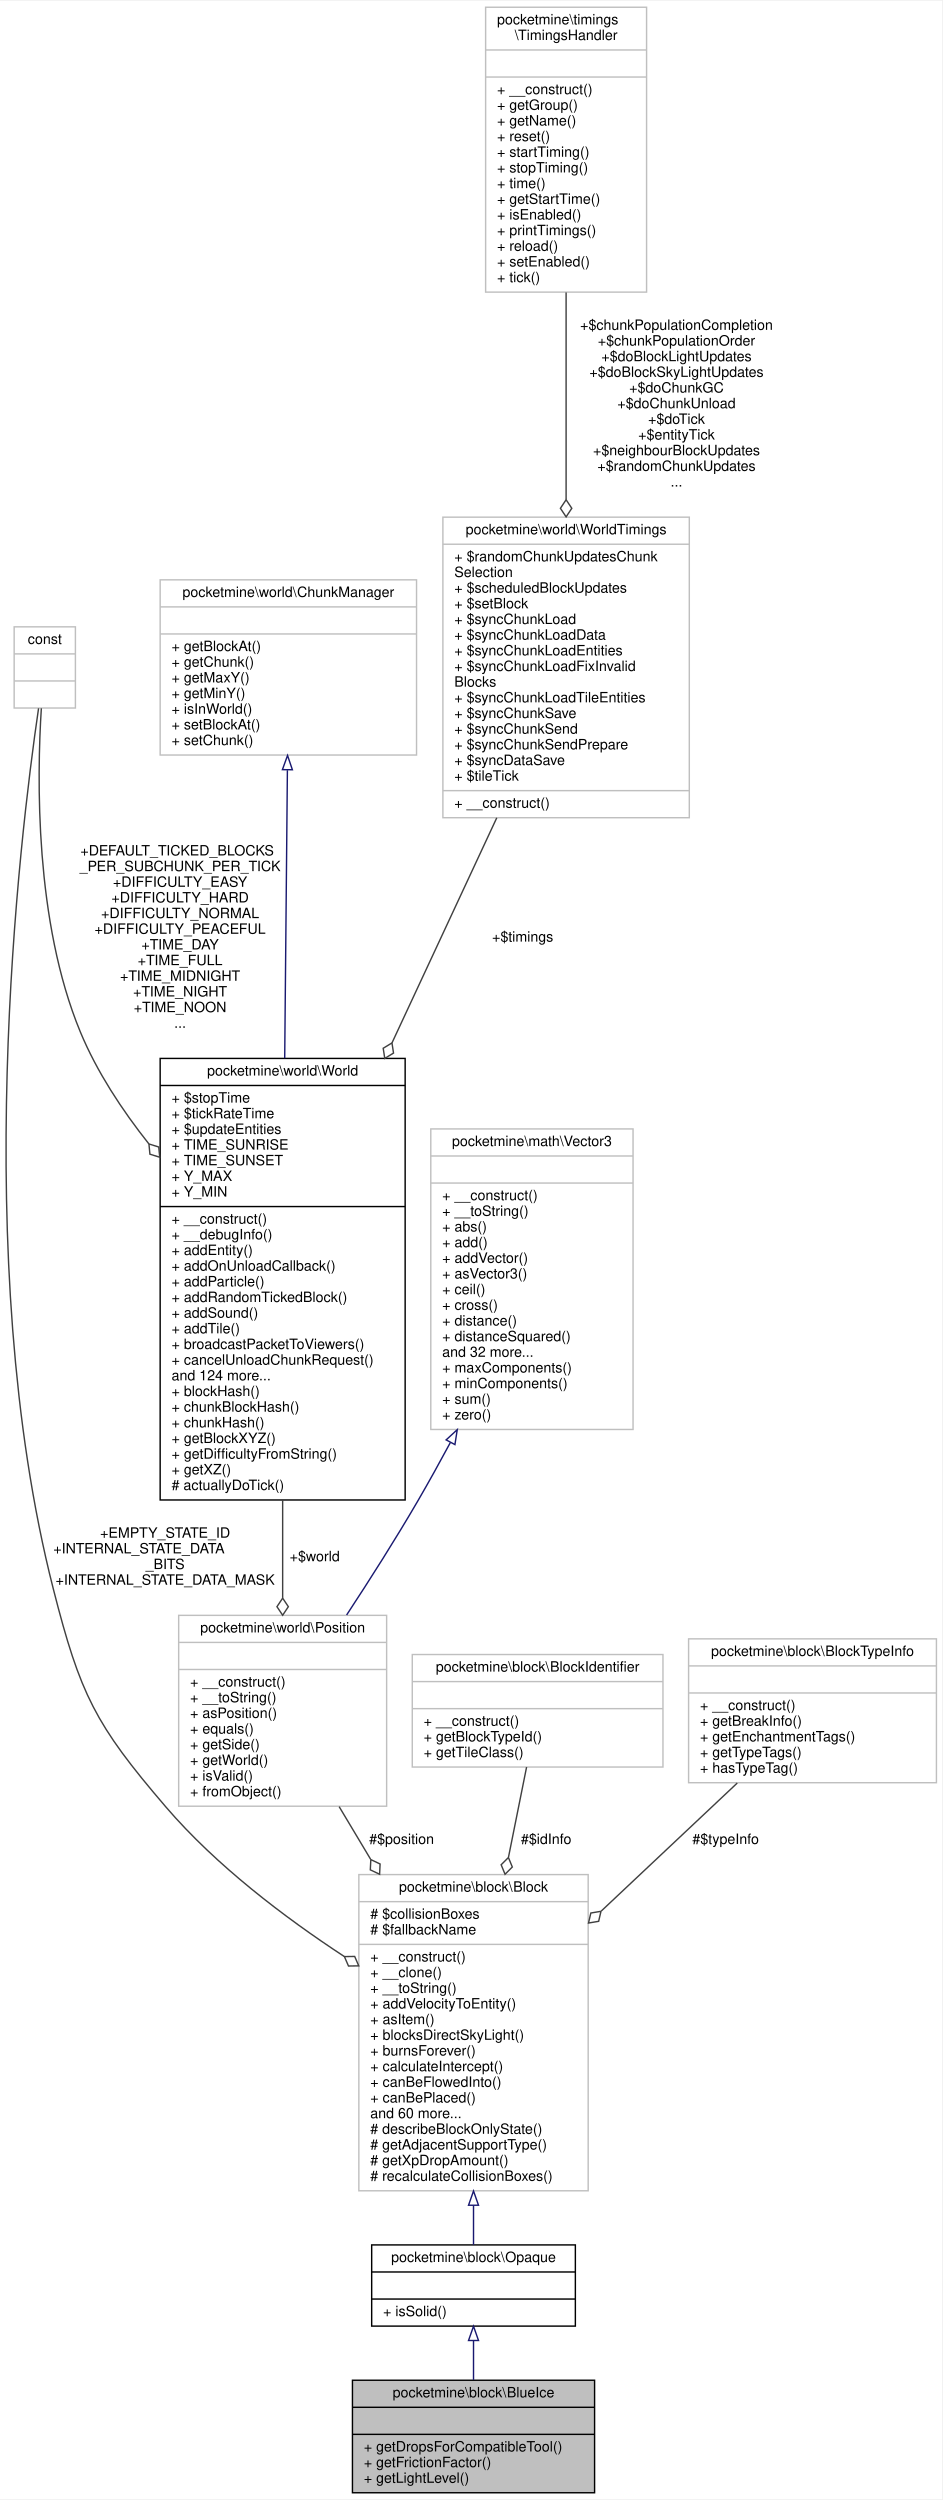
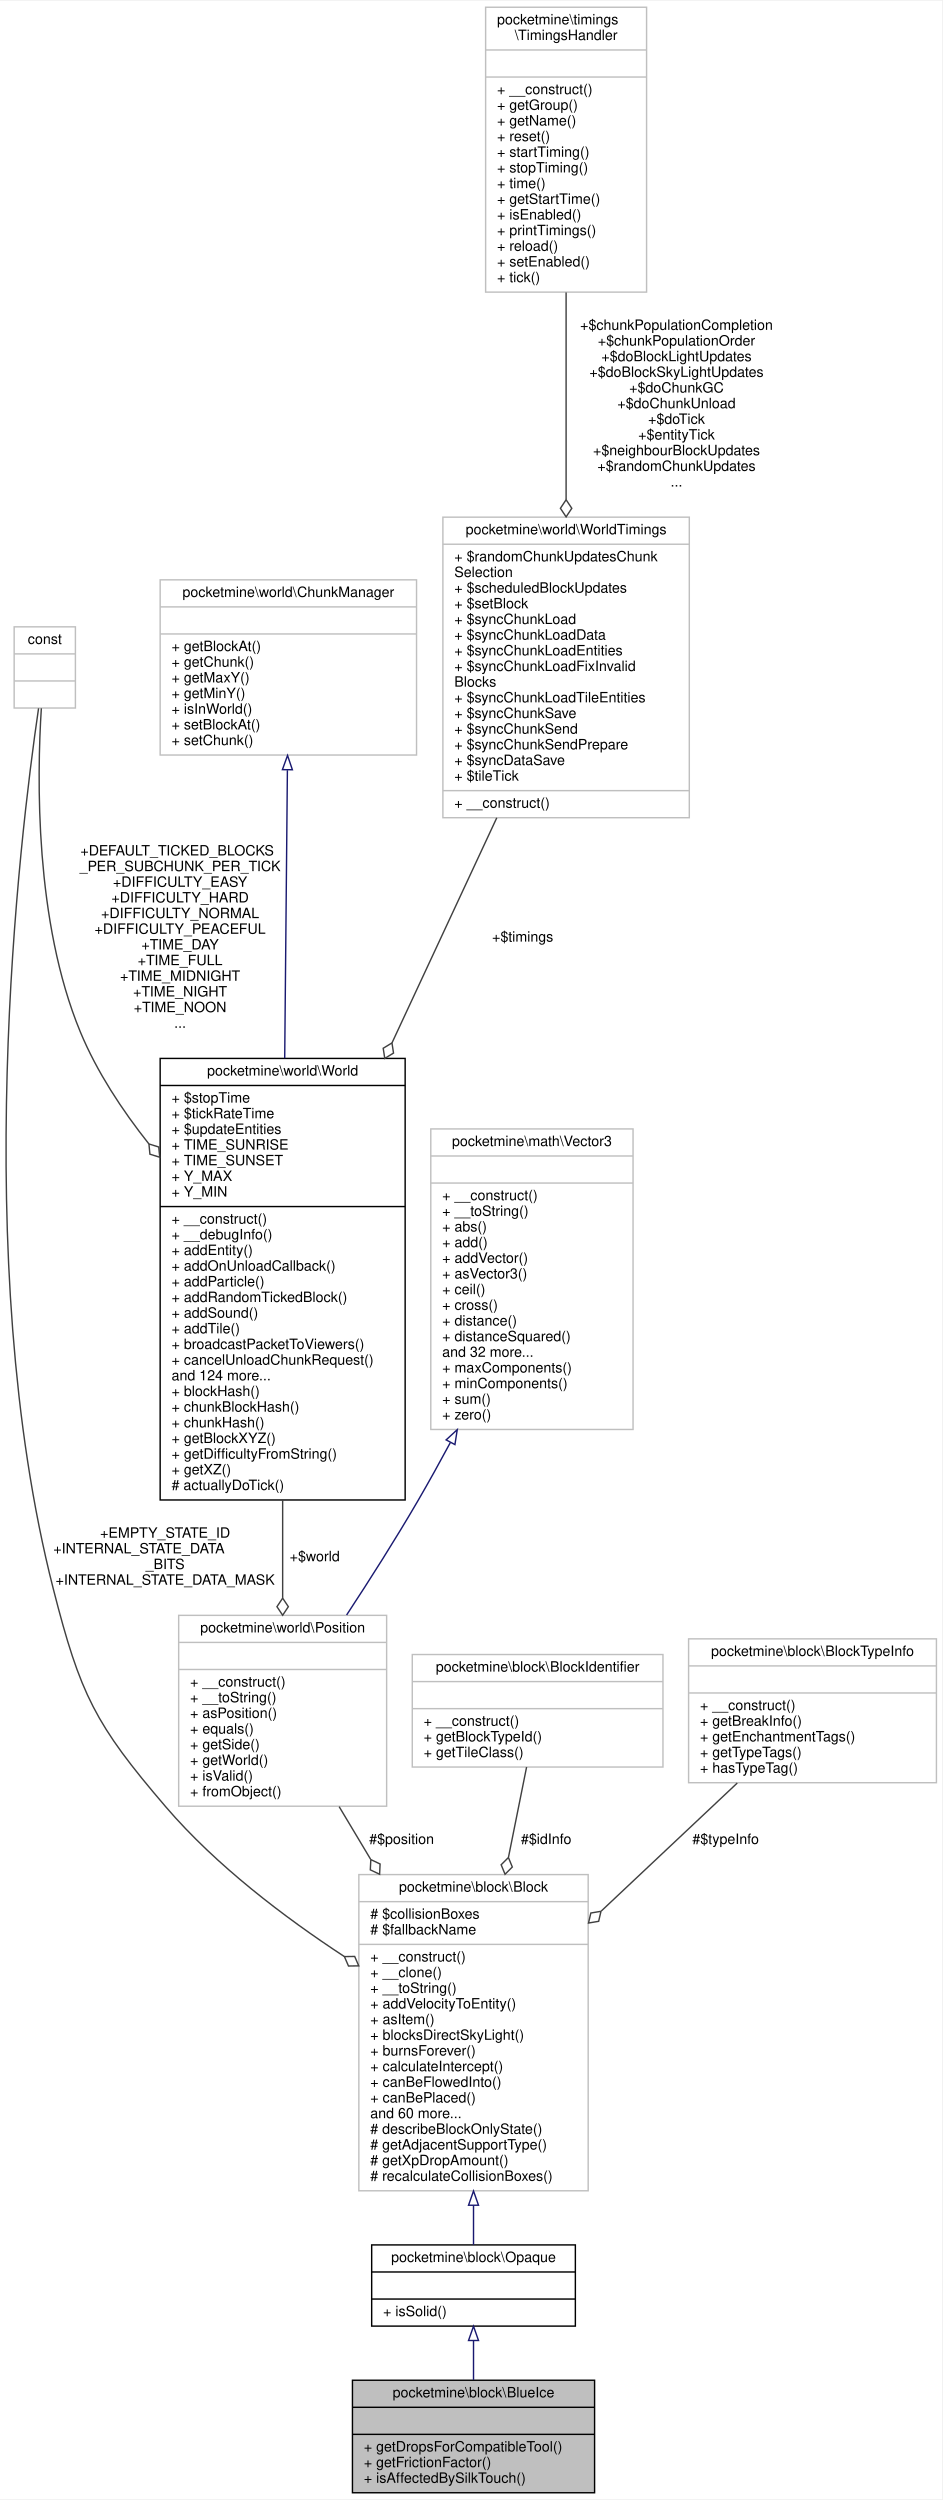
<svg xmlns="http://www.w3.org/2000/svg" xmlns:xlink="http://www.w3.org/1999/xlink" width="661pt" height="1754pt" viewBox="0.00 0.00 661.44 1754.00">
  <g id="graph0" class="graph" transform="scale(1 1) rotate(0) translate(4 1750)">
    <polygon fill="white" stroke="transparent" points="-4,4 -4,-1750 657.44,-1750 657.44,4 -4,4" />
    <g id="node1" class="node">
      <g id="a_node1">
        <a xlink:title=" ">
          <polygon fill="#bfbfbf" stroke="black" points="243.44,-0.5 243.44,-79.5 413.44,-79.5 413.44,-0.5 243.44,-0.5" />
          <text text-anchor="middle" x="328.44" y="-67.5" font-family="Helvetica,sans-Serif" font-size="10.00">pocketmine\block\BlueIce</text>
          <polyline fill="none" stroke="black" points="243.44,-60.5 413.44,-60.5 " />
          <text text-anchor="middle" x="328.44" y="-48.5" font-family="Helvetica,sans-Serif" font-size="10.00"> </text>
          <polyline fill="none" stroke="black" points="243.44,-41.5 413.44,-41.5 " />
          <text text-anchor="start" x="251.44" y="-29.5" font-family="Helvetica,sans-Serif" font-size="10.00">+ getDropsForCompatibleTool()</text>
          <text text-anchor="start" x="251.44" y="-18.5" font-family="Helvetica,sans-Serif" font-size="10.00">+ getFrictionFactor()</text>
-           <text text-anchor="start" x="251.44" y="-7.5" font-family="Helvetica,sans-Serif" font-size="10.00">+ getLightLevel()</text>
+           <text text-anchor="start" x="251.44" y="-7.5" font-family="Helvetica,sans-Serif" font-size="10.00">+ isAffectedBySilkTouch()</text>
        </a>
      </g>
    </g>
    <g id="node2" class="node">
      <g id="a_node2">
        <a xlink:href="../../db/dc5/classpocketmine_1_1block_1_1_opaque.html" target="_top" xlink:title=" ">
          <polygon fill="white" stroke="black" points="256.94,-117.5 256.94,-174.5 399.94,-174.5 399.94,-117.5 256.94,-117.5" />
          <text text-anchor="middle" x="328.44" y="-162.5" font-family="Helvetica,sans-Serif" font-size="10.00">pocketmine\block\Opaque</text>
          <polyline fill="none" stroke="black" points="256.94,-155.5 399.94,-155.5 " />
          <text text-anchor="middle" x="328.44" y="-143.5" font-family="Helvetica,sans-Serif" font-size="10.00"> </text>
          <polyline fill="none" stroke="black" points="256.94,-136.5 399.94,-136.5 " />
          <text text-anchor="start" x="264.94" y="-124.5" font-family="Helvetica,sans-Serif" font-size="10.00">+ isSolid()</text>
        </a>
      </g>
    </g>
    <g id="edge1" class="edge">
      <path fill="none" stroke="midnightblue" d="M328.44,-107.23C328.44,-98.27 328.44,-88.69 328.44,-79.69" />
      <polygon fill="none" stroke="midnightblue" points="324.94,-107.4 328.44,-117.4 331.94,-107.4 324.94,-107.4" />
    </g>
    <g id="node3" class="node">
      <g id="a_node3">
        <a xlink:href="../../d7/d27/classpocketmine_1_1block_1_1_block.html" target="_top" xlink:title=" ">
          <polygon fill="white" stroke="#bfbfbf" points="247.94,-212.5 247.94,-434.5 408.94,-434.5 408.94,-212.5 247.94,-212.5" />
          <text text-anchor="middle" x="328.44" y="-422.5" font-family="Helvetica,sans-Serif" font-size="10.00">pocketmine\block\Block</text>
          <polyline fill="none" stroke="#bfbfbf" points="247.94,-415.5 408.94,-415.5 " />
          <text text-anchor="start" x="255.94" y="-403.5" font-family="Helvetica,sans-Serif" font-size="10.00"># $collisionBoxes</text>
          <text text-anchor="start" x="255.94" y="-392.5" font-family="Helvetica,sans-Serif" font-size="10.00"># $fallbackName</text>
          <polyline fill="none" stroke="#bfbfbf" points="247.94,-385.5 408.94,-385.5 " />
          <text text-anchor="start" x="255.94" y="-373.5" font-family="Helvetica,sans-Serif" font-size="10.00">+ __construct()</text>
          <text text-anchor="start" x="255.94" y="-362.5" font-family="Helvetica,sans-Serif" font-size="10.00">+ __clone()</text>
          <text text-anchor="start" x="255.94" y="-351.5" font-family="Helvetica,sans-Serif" font-size="10.00">+ __toString()</text>
          <text text-anchor="start" x="255.94" y="-340.5" font-family="Helvetica,sans-Serif" font-size="10.00">+ addVelocityToEntity()</text>
          <text text-anchor="start" x="255.94" y="-329.5" font-family="Helvetica,sans-Serif" font-size="10.00">+ asItem()</text>
          <text text-anchor="start" x="255.94" y="-318.5" font-family="Helvetica,sans-Serif" font-size="10.00">+ blocksDirectSkyLight()</text>
          <text text-anchor="start" x="255.94" y="-307.5" font-family="Helvetica,sans-Serif" font-size="10.00">+ burnsForever()</text>
          <text text-anchor="start" x="255.94" y="-296.5" font-family="Helvetica,sans-Serif" font-size="10.00">+ calculateIntercept()</text>
          <text text-anchor="start" x="255.94" y="-285.5" font-family="Helvetica,sans-Serif" font-size="10.00">+ canBeFlowedInto()</text>
          <text text-anchor="start" x="255.94" y="-274.5" font-family="Helvetica,sans-Serif" font-size="10.00">+ canBePlaced()</text>
          <text text-anchor="start" x="255.94" y="-263.5" font-family="Helvetica,sans-Serif" font-size="10.00">and 60 more...</text>
          <text text-anchor="start" x="255.94" y="-252.5" font-family="Helvetica,sans-Serif" font-size="10.00"># describeBlockOnlyState()</text>
          <text text-anchor="start" x="255.94" y="-241.5" font-family="Helvetica,sans-Serif" font-size="10.00"># getAdjacentSupportType()</text>
          <text text-anchor="start" x="255.94" y="-230.5" font-family="Helvetica,sans-Serif" font-size="10.00"># getXpDropAmount()</text>
          <text text-anchor="start" x="255.94" y="-219.5" font-family="Helvetica,sans-Serif" font-size="10.00"># recalculateCollisionBoxes()</text>
        </a>
      </g>
    </g>
    <g id="edge2" class="edge">
      <path fill="none" stroke="midnightblue" d="M328.44,-202.09C328.44,-192.03 328.44,-182.64 328.44,-174.56" />
      <polygon fill="none" stroke="midnightblue" points="324.94,-202.35 328.44,-212.35 331.94,-202.35 324.94,-202.35" />
    </g>
    <g id="node4" class="node">
      <g id="a_node4">
        <a xlink:title=" ">
          <polygon fill="white" stroke="#bfbfbf" points="5.94,-1253.5 5.94,-1310.5 48.94,-1310.5 48.94,-1253.5 5.94,-1253.5" />
          <text text-anchor="middle" x="27.44" y="-1298.5" font-family="Helvetica,sans-Serif" font-size="10.00">const</text>
          <polyline fill="none" stroke="#bfbfbf" points="5.94,-1291.5 48.94,-1291.5 " />
          <text text-anchor="middle" x="27.44" y="-1279.5" font-family="Helvetica,sans-Serif" font-size="10.00"> </text>
          <polyline fill="none" stroke="#bfbfbf" points="5.94,-1272.5 48.94,-1272.5 " />
          <text text-anchor="middle" x="27.44" y="-1260.5" font-family="Helvetica,sans-Serif" font-size="10.00"> </text>
        </a>
      </g>
    </g>
    <g id="edge3" class="edge">
      <path fill="none" stroke="#404040" d="M23.08,-1253.32C9.77,-1162.73 -25.9,-867.57 33.44,-635 52.36,-560.85 62.63,-540.1 112.44,-482 147.74,-440.82 195.82,-404.42 237.66,-377.01" />
      <polygon fill="none" stroke="#404040" points="237.79,-376.93 240.66,-370.31 247.87,-370.42 245,-377.03 237.79,-376.93" />
      <text text-anchor="middle" x="111.94" y="-671" font-family="Helvetica,sans-Serif" font-size="10.00"> +EMPTY_STATE_ID</text>
      <text text-anchor="start" x="33.44" y="-660" font-family="Helvetica,sans-Serif" font-size="10.00">+INTERNAL_STATE_DATA</text>
      <text text-anchor="middle" x="111.94" y="-649" font-family="Helvetica,sans-Serif" font-size="10.00">_BITS</text>
      <text text-anchor="middle" x="111.94" y="-638" font-family="Helvetica,sans-Serif" font-size="10.00">+INTERNAL_STATE_DATA_MASK</text>
    </g>
    <g id="node9" class="node">
      <g id="a_node9">
        <a xlink:href="../../d4/d2b/classpocketmine_1_1world_1_1_world.html" target="_top" xlink:title=" ">
          <polygon fill="white" stroke="black" points="108.44,-697.5 108.44,-1007.5 280.44,-1007.5 280.44,-697.5 108.44,-697.5" />
          <text text-anchor="middle" x="194.44" y="-995.5" font-family="Helvetica,sans-Serif" font-size="10.00">pocketmine\world\World</text>
          <polyline fill="none" stroke="black" points="108.44,-988.5 280.44,-988.5 " />
          <text text-anchor="start" x="116.44" y="-976.5" font-family="Helvetica,sans-Serif" font-size="10.00">+ $stopTime</text>
          <text text-anchor="start" x="116.44" y="-965.5" font-family="Helvetica,sans-Serif" font-size="10.00">+ $tickRateTime</text>
          <text text-anchor="start" x="116.44" y="-954.5" font-family="Helvetica,sans-Serif" font-size="10.00">+ $updateEntities</text>
          <text text-anchor="start" x="116.44" y="-943.5" font-family="Helvetica,sans-Serif" font-size="10.00">+ TIME_SUNRISE</text>
          <text text-anchor="start" x="116.44" y="-932.5" font-family="Helvetica,sans-Serif" font-size="10.00">+ TIME_SUNSET</text>
          <text text-anchor="start" x="116.44" y="-921.5" font-family="Helvetica,sans-Serif" font-size="10.00">+ Y_MAX</text>
          <text text-anchor="start" x="116.44" y="-910.5" font-family="Helvetica,sans-Serif" font-size="10.00">+ Y_MIN</text>
          <polyline fill="none" stroke="black" points="108.44,-903.5 280.44,-903.5 " />
          <text text-anchor="start" x="116.44" y="-891.5" font-family="Helvetica,sans-Serif" font-size="10.00">+ __construct()</text>
          <text text-anchor="start" x="116.44" y="-880.5" font-family="Helvetica,sans-Serif" font-size="10.00">+ __debugInfo()</text>
          <text text-anchor="start" x="116.44" y="-869.5" font-family="Helvetica,sans-Serif" font-size="10.00">+ addEntity()</text>
          <text text-anchor="start" x="116.44" y="-858.5" font-family="Helvetica,sans-Serif" font-size="10.00">+ addOnUnloadCallback()</text>
          <text text-anchor="start" x="116.44" y="-847.5" font-family="Helvetica,sans-Serif" font-size="10.00">+ addParticle()</text>
          <text text-anchor="start" x="116.44" y="-836.5" font-family="Helvetica,sans-Serif" font-size="10.00">+ addRandomTickedBlock()</text>
          <text text-anchor="start" x="116.44" y="-825.5" font-family="Helvetica,sans-Serif" font-size="10.00">+ addSound()</text>
          <text text-anchor="start" x="116.44" y="-814.5" font-family="Helvetica,sans-Serif" font-size="10.00">+ addTile()</text>
          <text text-anchor="start" x="116.44" y="-803.5" font-family="Helvetica,sans-Serif" font-size="10.00">+ broadcastPacketToViewers()</text>
          <text text-anchor="start" x="116.44" y="-792.5" font-family="Helvetica,sans-Serif" font-size="10.00">+ cancelUnloadChunkRequest()</text>
          <text text-anchor="start" x="116.44" y="-781.5" font-family="Helvetica,sans-Serif" font-size="10.00">and 124 more...</text>
          <text text-anchor="start" x="116.44" y="-770.5" font-family="Helvetica,sans-Serif" font-size="10.00">+ blockHash()</text>
          <text text-anchor="start" x="116.44" y="-759.5" font-family="Helvetica,sans-Serif" font-size="10.00">+ chunkBlockHash()</text>
          <text text-anchor="start" x="116.44" y="-748.5" font-family="Helvetica,sans-Serif" font-size="10.00">+ chunkHash()</text>
          <text text-anchor="start" x="116.44" y="-737.5" font-family="Helvetica,sans-Serif" font-size="10.00">+ getBlockXYZ()</text>
          <text text-anchor="start" x="116.44" y="-726.5" font-family="Helvetica,sans-Serif" font-size="10.00">+ getDifficultyFromString()</text>
          <text text-anchor="start" x="116.44" y="-715.5" font-family="Helvetica,sans-Serif" font-size="10.00">+ getXZ()</text>
          <text text-anchor="start" x="116.44" y="-704.5" font-family="Helvetica,sans-Serif" font-size="10.00"># actuallyDoTick()</text>
        </a>
      </g>
    </g>
    <g id="edge10" class="edge">
      <path fill="none" stroke="#404040" d="M25.03,-1253.32C21.94,-1205.1 20.31,-1103.45 52.44,-1026 63.98,-998.17 81.6,-971.34 100.54,-947.47" />
      <polygon fill="none" stroke="#404040" points="100.56,-947.44 101.25,-940.26 108.14,-938.13 107.45,-945.31 100.56,-947.44" />
      <text text-anchor="start" x="52.44" y="-1150" font-family="Helvetica,sans-Serif" font-size="10.00"> +DEFAULT_TICKED_BLOCKS</text>
      <text text-anchor="middle" x="122.44" y="-1139" font-family="Helvetica,sans-Serif" font-size="10.00">_PER_SUBCHUNK_PER_TICK</text>
      <text text-anchor="middle" x="122.44" y="-1128" font-family="Helvetica,sans-Serif" font-size="10.00">+DIFFICULTY_EASY</text>
      <text text-anchor="middle" x="122.44" y="-1117" font-family="Helvetica,sans-Serif" font-size="10.00">+DIFFICULTY_HARD</text>
      <text text-anchor="middle" x="122.44" y="-1106" font-family="Helvetica,sans-Serif" font-size="10.00">+DIFFICULTY_NORMAL</text>
      <text text-anchor="middle" x="122.44" y="-1095" font-family="Helvetica,sans-Serif" font-size="10.00">+DIFFICULTY_PEACEFUL</text>
      <text text-anchor="middle" x="122.44" y="-1084" font-family="Helvetica,sans-Serif" font-size="10.00">+TIME_DAY</text>
      <text text-anchor="middle" x="122.44" y="-1073" font-family="Helvetica,sans-Serif" font-size="10.00">+TIME_FULL</text>
      <text text-anchor="middle" x="122.44" y="-1062" font-family="Helvetica,sans-Serif" font-size="10.00">+TIME_MIDNIGHT</text>
      <text text-anchor="middle" x="122.44" y="-1051" font-family="Helvetica,sans-Serif" font-size="10.00">+TIME_NIGHT</text>
      <text text-anchor="middle" x="122.44" y="-1040" font-family="Helvetica,sans-Serif" font-size="10.00">+TIME_NOON</text>
      <text text-anchor="middle" x="122.44" y="-1029" font-family="Helvetica,sans-Serif" font-size="10.00">...</text>
    </g>
    <g id="node5" class="node">
      <g id="a_node5">
        <a xlink:href="../../dd/d18/classpocketmine_1_1block_1_1_block_identifier.html" target="_top" xlink:title=" ">
          <polygon fill="white" stroke="#bfbfbf" points="285.44,-510 285.44,-589 461.44,-589 461.44,-510 285.44,-510" />
          <text text-anchor="middle" x="373.44" y="-577" font-family="Helvetica,sans-Serif" font-size="10.00">pocketmine\block\BlockIdentifier</text>
          <polyline fill="none" stroke="#bfbfbf" points="285.44,-570 461.44,-570 " />
          <text text-anchor="middle" x="373.44" y="-558" font-family="Helvetica,sans-Serif" font-size="10.00"> </text>
          <polyline fill="none" stroke="#bfbfbf" points="285.44,-551 461.44,-551 " />
          <text text-anchor="start" x="293.44" y="-539" font-family="Helvetica,sans-Serif" font-size="10.00">+ __construct()</text>
          <text text-anchor="start" x="293.44" y="-528" font-family="Helvetica,sans-Serif" font-size="10.00">+ getBlockTypeId()</text>
          <text text-anchor="start" x="293.44" y="-517" font-family="Helvetica,sans-Serif" font-size="10.00">+ getTileClass()</text>
        </a>
      </g>
    </g>
    <g id="edge4" class="edge">
      <path fill="none" stroke="#404040" d="M365.7,-509.99C362.11,-492.1 357.61,-469.72 353,-446.76" />
      <polygon fill="none" stroke="#404040" points="352.94,-446.49 347.84,-441.4 350.58,-434.73 355.68,-439.82 352.94,-446.49" />
      <text text-anchor="middle" x="379.44" y="-456" font-family="Helvetica,sans-Serif" font-size="10.00"> #$idInfo</text>
    </g>
    <g id="node6" class="node">
      <g id="a_node6">
        <a xlink:href="../../de/d9a/classpocketmine_1_1block_1_1_block_type_info.html" target="_top" xlink:title=" ">
          <polygon fill="white" stroke="#bfbfbf" points="479.44,-499 479.44,-600 653.44,-600 653.44,-499 479.44,-499" />
          <text text-anchor="middle" x="566.44" y="-588" font-family="Helvetica,sans-Serif" font-size="10.00">pocketmine\block\BlockTypeInfo</text>
          <polyline fill="none" stroke="#bfbfbf" points="479.44,-581 653.44,-581 " />
          <text text-anchor="middle" x="566.44" y="-569" font-family="Helvetica,sans-Serif" font-size="10.00"> </text>
          <polyline fill="none" stroke="#bfbfbf" points="479.44,-562 653.44,-562 " />
          <text text-anchor="start" x="487.44" y="-550" font-family="Helvetica,sans-Serif" font-size="10.00">+ __construct()</text>
          <text text-anchor="start" x="487.44" y="-539" font-family="Helvetica,sans-Serif" font-size="10.00">+ getBreakInfo()</text>
          <text text-anchor="start" x="487.44" y="-528" font-family="Helvetica,sans-Serif" font-size="10.00">+ getEnchantmentTags()</text>
          <text text-anchor="start" x="487.44" y="-517" font-family="Helvetica,sans-Serif" font-size="10.00">+ getTypeTags()</text>
          <text text-anchor="start" x="487.44" y="-506" font-family="Helvetica,sans-Serif" font-size="10.00">+ hasTypeTag()</text>
        </a>
      </g>
    </g>
    <g id="edge5" class="edge">
      <path fill="none" stroke="#404040" d="M513.62,-498.79C485.58,-472.4 450.35,-439.24 418.17,-408.95" />
      <polygon fill="none" stroke="#404040" points="417.92,-408.72 410.81,-407.52 409.18,-400.49 416.29,-401.69 417.92,-408.72" />
      <text text-anchor="middle" x="505.44" y="-456" font-family="Helvetica,sans-Serif" font-size="10.00"> #$typeInfo</text>
    </g>
    <g id="node7" class="node">
      <g id="a_node7">
        <a xlink:href="../../d5/dd2/classpocketmine_1_1world_1_1_position.html" target="_top" xlink:title=" ">
          <polygon fill="white" stroke="#bfbfbf" points="121.44,-482.5 121.44,-616.5 267.44,-616.5 267.44,-482.5 121.44,-482.5" />
          <text text-anchor="middle" x="194.44" y="-604.5" font-family="Helvetica,sans-Serif" font-size="10.00">pocketmine\world\Position</text>
          <polyline fill="none" stroke="#bfbfbf" points="121.44,-597.5 267.44,-597.5 " />
          <text text-anchor="middle" x="194.44" y="-585.5" font-family="Helvetica,sans-Serif" font-size="10.00"> </text>
          <polyline fill="none" stroke="#bfbfbf" points="121.44,-578.5 267.44,-578.5 " />
          <text text-anchor="start" x="129.44" y="-566.5" font-family="Helvetica,sans-Serif" font-size="10.00">+ __construct()</text>
          <text text-anchor="start" x="129.44" y="-555.5" font-family="Helvetica,sans-Serif" font-size="10.00">+ __toString()</text>
          <text text-anchor="start" x="129.44" y="-544.5" font-family="Helvetica,sans-Serif" font-size="10.00">+ asPosition()</text>
          <text text-anchor="start" x="129.44" y="-533.5" font-family="Helvetica,sans-Serif" font-size="10.00">+ equals()</text>
          <text text-anchor="start" x="129.44" y="-522.5" font-family="Helvetica,sans-Serif" font-size="10.00">+ getSide()</text>
          <text text-anchor="start" x="129.44" y="-511.5" font-family="Helvetica,sans-Serif" font-size="10.00">+ getWorld()</text>
          <text text-anchor="start" x="129.44" y="-500.5" font-family="Helvetica,sans-Serif" font-size="10.00">+ isValid()</text>
          <text text-anchor="start" x="129.44" y="-489.5" font-family="Helvetica,sans-Serif" font-size="10.00">+ fromObject()</text>
        </a>
      </g>
    </g>
    <g id="edge6" class="edge">
      <path fill="none" stroke="#404040" d="M234.1,-482.2C241.09,-470.51 248.56,-458.02 256.13,-445.37" />
      <polygon fill="none" stroke="#404040" points="256.34,-445.03 255.98,-437.82 262.5,-434.73 262.85,-441.93 256.34,-445.03" />
      <text text-anchor="middle" x="277.94" y="-456" font-family="Helvetica,sans-Serif" font-size="10.00"> #$position</text>
    </g>
    <g id="node8" class="node">
      <g id="a_node8">
        <a xlink:href="../../d2/d90/classpocketmine_1_1math_1_1_vector3.html" target="_top" xlink:title=" ">
          <polygon fill="white" stroke="#bfbfbf" points="298.44,-747 298.44,-958 440.44,-958 440.44,-747 298.44,-747" />
          <text text-anchor="middle" x="369.44" y="-946" font-family="Helvetica,sans-Serif" font-size="10.00">pocketmine\math\Vector3</text>
          <polyline fill="none" stroke="#bfbfbf" points="298.44,-939 440.44,-939 " />
          <text text-anchor="middle" x="369.44" y="-927" font-family="Helvetica,sans-Serif" font-size="10.00"> </text>
          <polyline fill="none" stroke="#bfbfbf" points="298.44,-920 440.44,-920 " />
          <text text-anchor="start" x="306.44" y="-908" font-family="Helvetica,sans-Serif" font-size="10.00">+ __construct()</text>
          <text text-anchor="start" x="306.44" y="-897" font-family="Helvetica,sans-Serif" font-size="10.00">+ __toString()</text>
          <text text-anchor="start" x="306.44" y="-886" font-family="Helvetica,sans-Serif" font-size="10.00">+ abs()</text>
          <text text-anchor="start" x="306.44" y="-875" font-family="Helvetica,sans-Serif" font-size="10.00">+ add()</text>
          <text text-anchor="start" x="306.44" y="-864" font-family="Helvetica,sans-Serif" font-size="10.00">+ addVector()</text>
          <text text-anchor="start" x="306.44" y="-853" font-family="Helvetica,sans-Serif" font-size="10.00">+ asVector3()</text>
          <text text-anchor="start" x="306.44" y="-842" font-family="Helvetica,sans-Serif" font-size="10.00">+ ceil()</text>
          <text text-anchor="start" x="306.44" y="-831" font-family="Helvetica,sans-Serif" font-size="10.00">+ cross()</text>
          <text text-anchor="start" x="306.44" y="-820" font-family="Helvetica,sans-Serif" font-size="10.00">+ distance()</text>
          <text text-anchor="start" x="306.44" y="-809" font-family="Helvetica,sans-Serif" font-size="10.00">+ distanceSquared()</text>
          <text text-anchor="start" x="306.44" y="-798" font-family="Helvetica,sans-Serif" font-size="10.00">and 32 more...</text>
          <text text-anchor="start" x="306.44" y="-787" font-family="Helvetica,sans-Serif" font-size="10.00">+ maxComponents()</text>
          <text text-anchor="start" x="306.44" y="-776" font-family="Helvetica,sans-Serif" font-size="10.00">+ minComponents()</text>
          <text text-anchor="start" x="306.44" y="-765" font-family="Helvetica,sans-Serif" font-size="10.00">+ sum()</text>
          <text text-anchor="start" x="306.44" y="-754" font-family="Helvetica,sans-Serif" font-size="10.00">+ zero()</text>
        </a>
      </g>
    </g>
    <g id="edge7" class="edge">
      <path fill="none" stroke="midnightblue" d="M312.16,-737.78C304.71,-723.93 297.03,-710.07 289.44,-697 273.9,-670.27 255.66,-641.58 239.34,-616.74" />
      <polygon fill="none" stroke="midnightblue" points="309.22,-739.69 317.02,-746.86 315.39,-736.39 309.22,-739.69" />
    </g>
    <g id="edge8" class="edge">
      <path fill="none" stroke="#404040" d="M194.44,-697.47C194.44,-673.65 194.44,-649.95 194.44,-628.76" />
      <polygon fill="none" stroke="#404040" points="194.44,-628.58 190.44,-622.58 194.44,-616.58 198.44,-622.58 194.44,-628.58" />
      <text text-anchor="middle" x="216.94" y="-654.5" font-family="Helvetica,sans-Serif" font-size="10.00"> +$world</text>
    </g>
    <g id="node10" class="node">
      <g id="a_node10">
        <a xlink:href="../../d0/d03/interfacepocketmine_1_1world_1_1_chunk_manager.html" target="_top" xlink:title=" ">
          <polygon fill="white" stroke="#bfbfbf" points="108.44,-1220.5 108.44,-1343.5 288.44,-1343.5 288.44,-1220.5 108.44,-1220.5" />
          <text text-anchor="middle" x="198.44" y="-1331.5" font-family="Helvetica,sans-Serif" font-size="10.00">pocketmine\world\ChunkManager</text>
          <polyline fill="none" stroke="#bfbfbf" points="108.44,-1324.5 288.44,-1324.5 " />
          <text text-anchor="middle" x="198.44" y="-1312.5" font-family="Helvetica,sans-Serif" font-size="10.00"> </text>
          <polyline fill="none" stroke="#bfbfbf" points="108.44,-1305.5 288.44,-1305.5 " />
          <text text-anchor="start" x="116.44" y="-1293.5" font-family="Helvetica,sans-Serif" font-size="10.00">+ getBlockAt()</text>
          <text text-anchor="start" x="116.44" y="-1282.5" font-family="Helvetica,sans-Serif" font-size="10.00">+ getChunk()</text>
          <text text-anchor="start" x="116.44" y="-1271.5" font-family="Helvetica,sans-Serif" font-size="10.00">+ getMaxY()</text>
          <text text-anchor="start" x="116.44" y="-1260.5" font-family="Helvetica,sans-Serif" font-size="10.00">+ getMinY()</text>
          <text text-anchor="start" x="116.44" y="-1249.5" font-family="Helvetica,sans-Serif" font-size="10.00">+ isInWorld()</text>
          <text text-anchor="start" x="116.44" y="-1238.5" font-family="Helvetica,sans-Serif" font-size="10.00">+ setBlockAt()</text>
          <text text-anchor="start" x="116.44" y="-1227.5" font-family="Helvetica,sans-Serif" font-size="10.00">+ setChunk()</text>
        </a>
      </g>
    </g>
    <g id="edge9" class="edge">
      <path fill="none" stroke="midnightblue" d="M197.77,-1209.87C197.26,-1154.88 196.53,-1076.74 195.88,-1007.64" />
      <polygon fill="none" stroke="midnightblue" points="194.27,-1210.24 197.87,-1220.2 201.27,-1210.17 194.27,-1210.24" />
    </g>
    <g id="node11" class="node">
      <g id="a_node11">
        <a xlink:href="../../d7/d08/classpocketmine_1_1world_1_1_world_timings.html" target="_top" xlink:title=" ">
          <polygon fill="white" stroke="#bfbfbf" points="306.94,-1176.5 306.94,-1387.5 479.94,-1387.5 479.94,-1176.5 306.94,-1176.5" />
          <text text-anchor="middle" x="393.44" y="-1375.5" font-family="Helvetica,sans-Serif" font-size="10.00">pocketmine\world\WorldTimings</text>
          <polyline fill="none" stroke="#bfbfbf" points="306.94,-1368.5 479.94,-1368.5 " />
          <text text-anchor="start" x="314.94" y="-1356.5" font-family="Helvetica,sans-Serif" font-size="10.00">+ $randomChunkUpdatesChunk</text>
          <text text-anchor="start" x="314.94" y="-1345.5" font-family="Helvetica,sans-Serif" font-size="10.00">Selection</text>
          <text text-anchor="start" x="314.94" y="-1334.5" font-family="Helvetica,sans-Serif" font-size="10.00">+ $scheduledBlockUpdates</text>
          <text text-anchor="start" x="314.94" y="-1323.5" font-family="Helvetica,sans-Serif" font-size="10.00">+ $setBlock</text>
          <text text-anchor="start" x="314.94" y="-1312.5" font-family="Helvetica,sans-Serif" font-size="10.00">+ $syncChunkLoad</text>
          <text text-anchor="start" x="314.94" y="-1301.5" font-family="Helvetica,sans-Serif" font-size="10.00">+ $syncChunkLoadData</text>
          <text text-anchor="start" x="314.94" y="-1290.5" font-family="Helvetica,sans-Serif" font-size="10.00">+ $syncChunkLoadEntities</text>
          <text text-anchor="start" x="314.94" y="-1279.5" font-family="Helvetica,sans-Serif" font-size="10.00">+ $syncChunkLoadFixInvalid</text>
          <text text-anchor="start" x="314.94" y="-1268.5" font-family="Helvetica,sans-Serif" font-size="10.00">Blocks</text>
          <text text-anchor="start" x="314.94" y="-1257.5" font-family="Helvetica,sans-Serif" font-size="10.00">+ $syncChunkLoadTileEntities</text>
          <text text-anchor="start" x="314.94" y="-1246.5" font-family="Helvetica,sans-Serif" font-size="10.00">+ $syncChunkSave</text>
          <text text-anchor="start" x="314.94" y="-1235.5" font-family="Helvetica,sans-Serif" font-size="10.00">+ $syncChunkSend</text>
          <text text-anchor="start" x="314.94" y="-1224.5" font-family="Helvetica,sans-Serif" font-size="10.00">+ $syncChunkSendPrepare</text>
          <text text-anchor="start" x="314.94" y="-1213.5" font-family="Helvetica,sans-Serif" font-size="10.00">+ $syncDataSave</text>
          <text text-anchor="start" x="314.94" y="-1202.5" font-family="Helvetica,sans-Serif" font-size="10.00">+ $tileTick</text>
          <polyline fill="none" stroke="#bfbfbf" points="306.94,-1195.5 479.94,-1195.5 " />
          <text text-anchor="start" x="314.94" y="-1183.5" font-family="Helvetica,sans-Serif" font-size="10.00">+ __construct()</text>
        </a>
      </g>
    </g>
    <g id="edge11" class="edge">
      <path fill="none" stroke="#404040" d="M344.76,-1176.42C322.63,-1128.9 295.93,-1071.53 271.21,-1018.42" />
      <polygon fill="none" stroke="#404040" points="271.19,-1018.38 265.03,-1014.63 266.13,-1007.51 272.28,-1011.26 271.19,-1018.38" />
      <text text-anchor="middle" x="362.94" y="-1089.5" font-family="Helvetica,sans-Serif" font-size="10.00"> +$timings</text>
    </g>
    <g id="node12" class="node">
      <g id="a_node12">
        <a xlink:href="../../d7/d9b/classpocketmine_1_1timings_1_1_timings_handler.html" target="_top" xlink:title=" ">
          <polygon fill="white" stroke="#bfbfbf" points="336.94,-1545.5 336.94,-1745.5 449.94,-1745.5 449.94,-1545.5 336.94,-1545.5" />
          <text text-anchor="start" x="344.94" y="-1733.5" font-family="Helvetica,sans-Serif" font-size="10.00">pocketmine\timings</text>
          <text text-anchor="middle" x="393.44" y="-1722.5" font-family="Helvetica,sans-Serif" font-size="10.00">\TimingsHandler</text>
          <polyline fill="none" stroke="#bfbfbf" points="336.94,-1715.5 449.94,-1715.5 " />
          <text text-anchor="middle" x="393.44" y="-1703.5" font-family="Helvetica,sans-Serif" font-size="10.00"> </text>
          <polyline fill="none" stroke="#bfbfbf" points="336.94,-1696.5 449.94,-1696.5 " />
          <text text-anchor="start" x="344.94" y="-1684.5" font-family="Helvetica,sans-Serif" font-size="10.00">+ __construct()</text>
          <text text-anchor="start" x="344.94" y="-1673.5" font-family="Helvetica,sans-Serif" font-size="10.00">+ getGroup()</text>
          <text text-anchor="start" x="344.94" y="-1662.5" font-family="Helvetica,sans-Serif" font-size="10.00">+ getName()</text>
          <text text-anchor="start" x="344.94" y="-1651.5" font-family="Helvetica,sans-Serif" font-size="10.00">+ reset()</text>
          <text text-anchor="start" x="344.94" y="-1640.5" font-family="Helvetica,sans-Serif" font-size="10.00">+ startTiming()</text>
          <text text-anchor="start" x="344.94" y="-1629.5" font-family="Helvetica,sans-Serif" font-size="10.00">+ stopTiming()</text>
          <text text-anchor="start" x="344.94" y="-1618.5" font-family="Helvetica,sans-Serif" font-size="10.00">+ time()</text>
          <text text-anchor="start" x="344.94" y="-1607.5" font-family="Helvetica,sans-Serif" font-size="10.00">+ getStartTime()</text>
          <text text-anchor="start" x="344.94" y="-1596.5" font-family="Helvetica,sans-Serif" font-size="10.00">+ isEnabled()</text>
          <text text-anchor="start" x="344.94" y="-1585.5" font-family="Helvetica,sans-Serif" font-size="10.00">+ printTimings()</text>
          <text text-anchor="start" x="344.94" y="-1574.5" font-family="Helvetica,sans-Serif" font-size="10.00">+ reload()</text>
          <text text-anchor="start" x="344.94" y="-1563.5" font-family="Helvetica,sans-Serif" font-size="10.00">+ setEnabled()</text>
          <text text-anchor="start" x="344.94" y="-1552.5" font-family="Helvetica,sans-Serif" font-size="10.00">+ tick()</text>
        </a>
      </g>
    </g>
    <g id="edge12" class="edge">
      <path fill="none" stroke="#404040" d="M393.44,-1545.24C393.44,-1500.25 393.44,-1446.73 393.44,-1399.81" />
      <polygon fill="none" stroke="#404040" points="393.44,-1399.72 389.44,-1393.72 393.44,-1387.72 397.44,-1393.72 393.44,-1399.72" />
      <text text-anchor="middle" x="470.94" y="-1519" font-family="Helvetica,sans-Serif" font-size="10.00"> +$chunkPopulationCompletion</text>
      <text text-anchor="middle" x="470.94" y="-1508" font-family="Helvetica,sans-Serif" font-size="10.00">+$chunkPopulationOrder</text>
      <text text-anchor="middle" x="470.94" y="-1497" font-family="Helvetica,sans-Serif" font-size="10.00">+$doBlockLightUpdates</text>
      <text text-anchor="middle" x="470.94" y="-1486" font-family="Helvetica,sans-Serif" font-size="10.00">+$doBlockSkyLightUpdates</text>
      <text text-anchor="middle" x="470.94" y="-1475" font-family="Helvetica,sans-Serif" font-size="10.00">+$doChunkGC</text>
      <text text-anchor="middle" x="470.94" y="-1464" font-family="Helvetica,sans-Serif" font-size="10.00">+$doChunkUnload</text>
      <text text-anchor="middle" x="470.94" y="-1453" font-family="Helvetica,sans-Serif" font-size="10.00">+$doTick</text>
      <text text-anchor="middle" x="470.94" y="-1442" font-family="Helvetica,sans-Serif" font-size="10.00">+$entityTick</text>
      <text text-anchor="middle" x="470.94" y="-1431" font-family="Helvetica,sans-Serif" font-size="10.00">+$neighbourBlockUpdates</text>
      <text text-anchor="middle" x="470.94" y="-1420" font-family="Helvetica,sans-Serif" font-size="10.00">+$randomChunkUpdates</text>
      <text text-anchor="middle" x="470.94" y="-1409" font-family="Helvetica,sans-Serif" font-size="10.00">...</text>
    </g>
  </g>
</svg>
